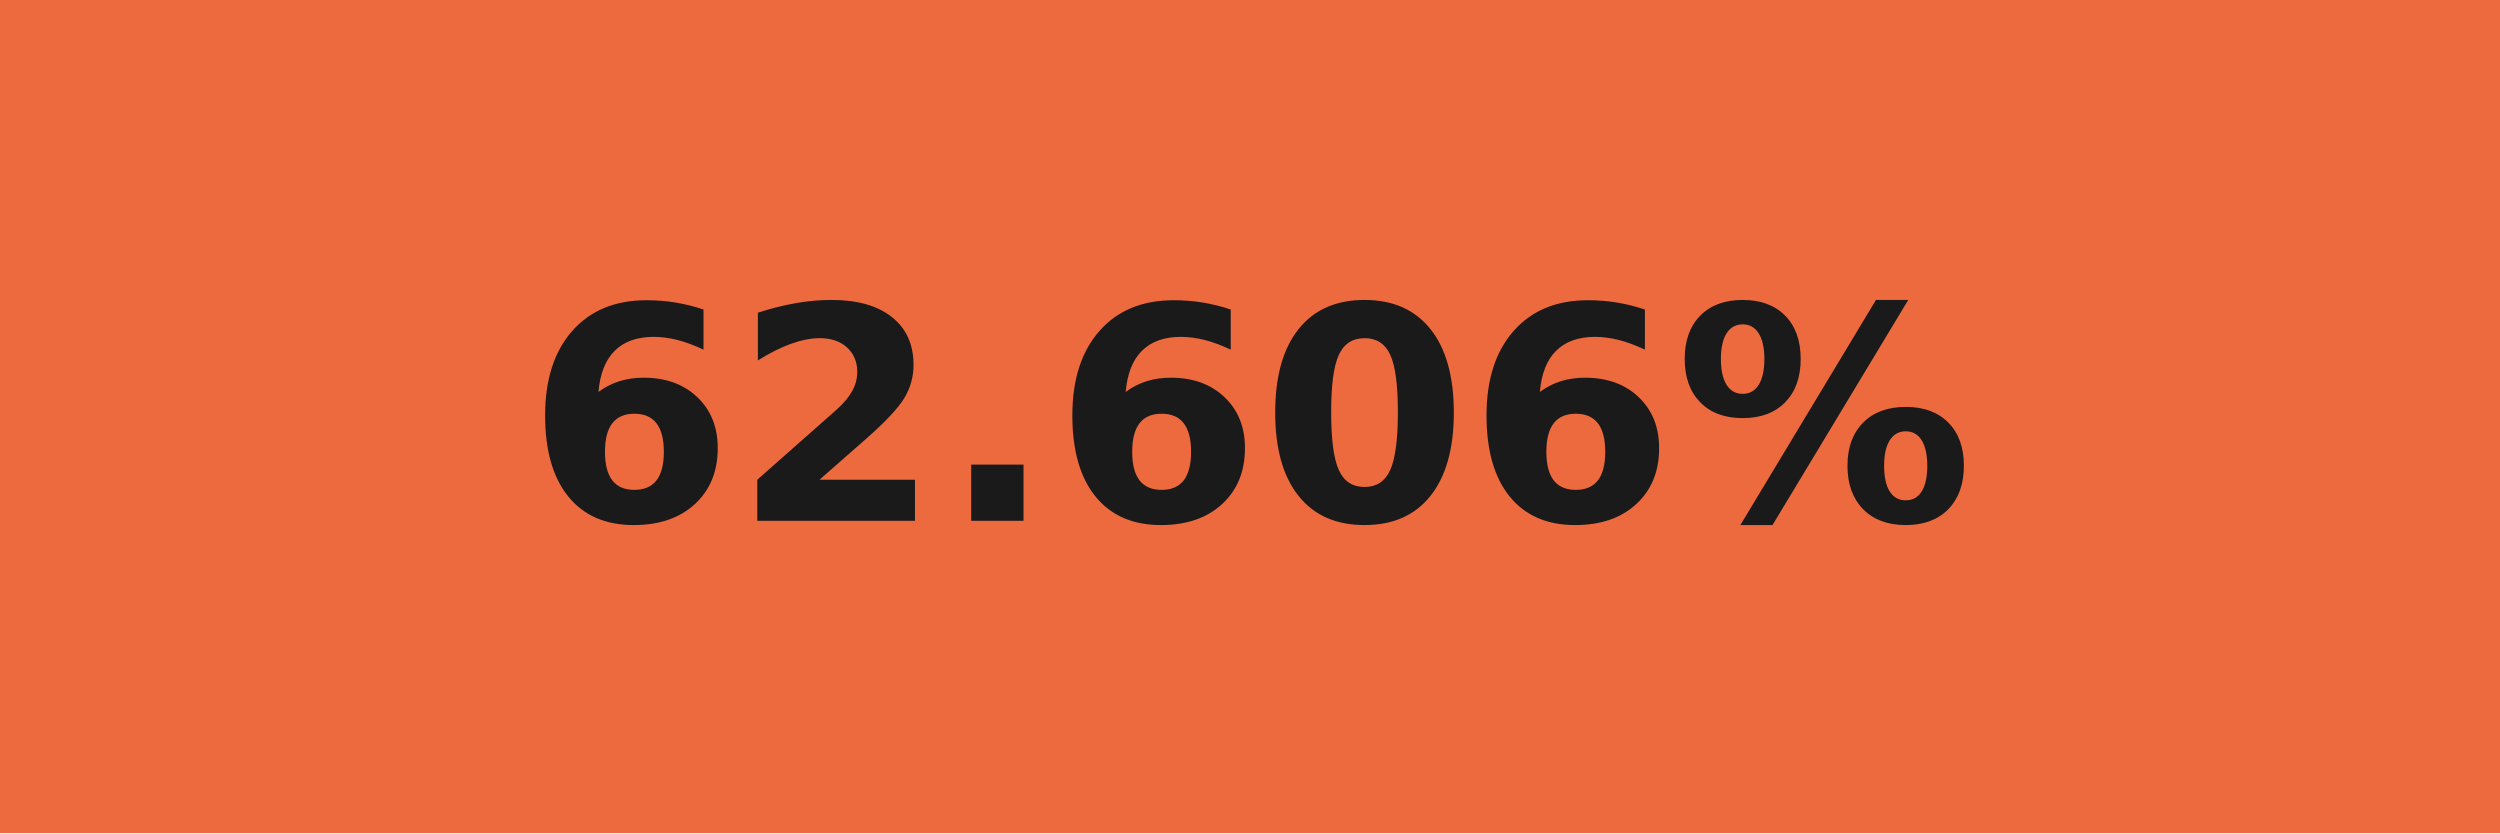
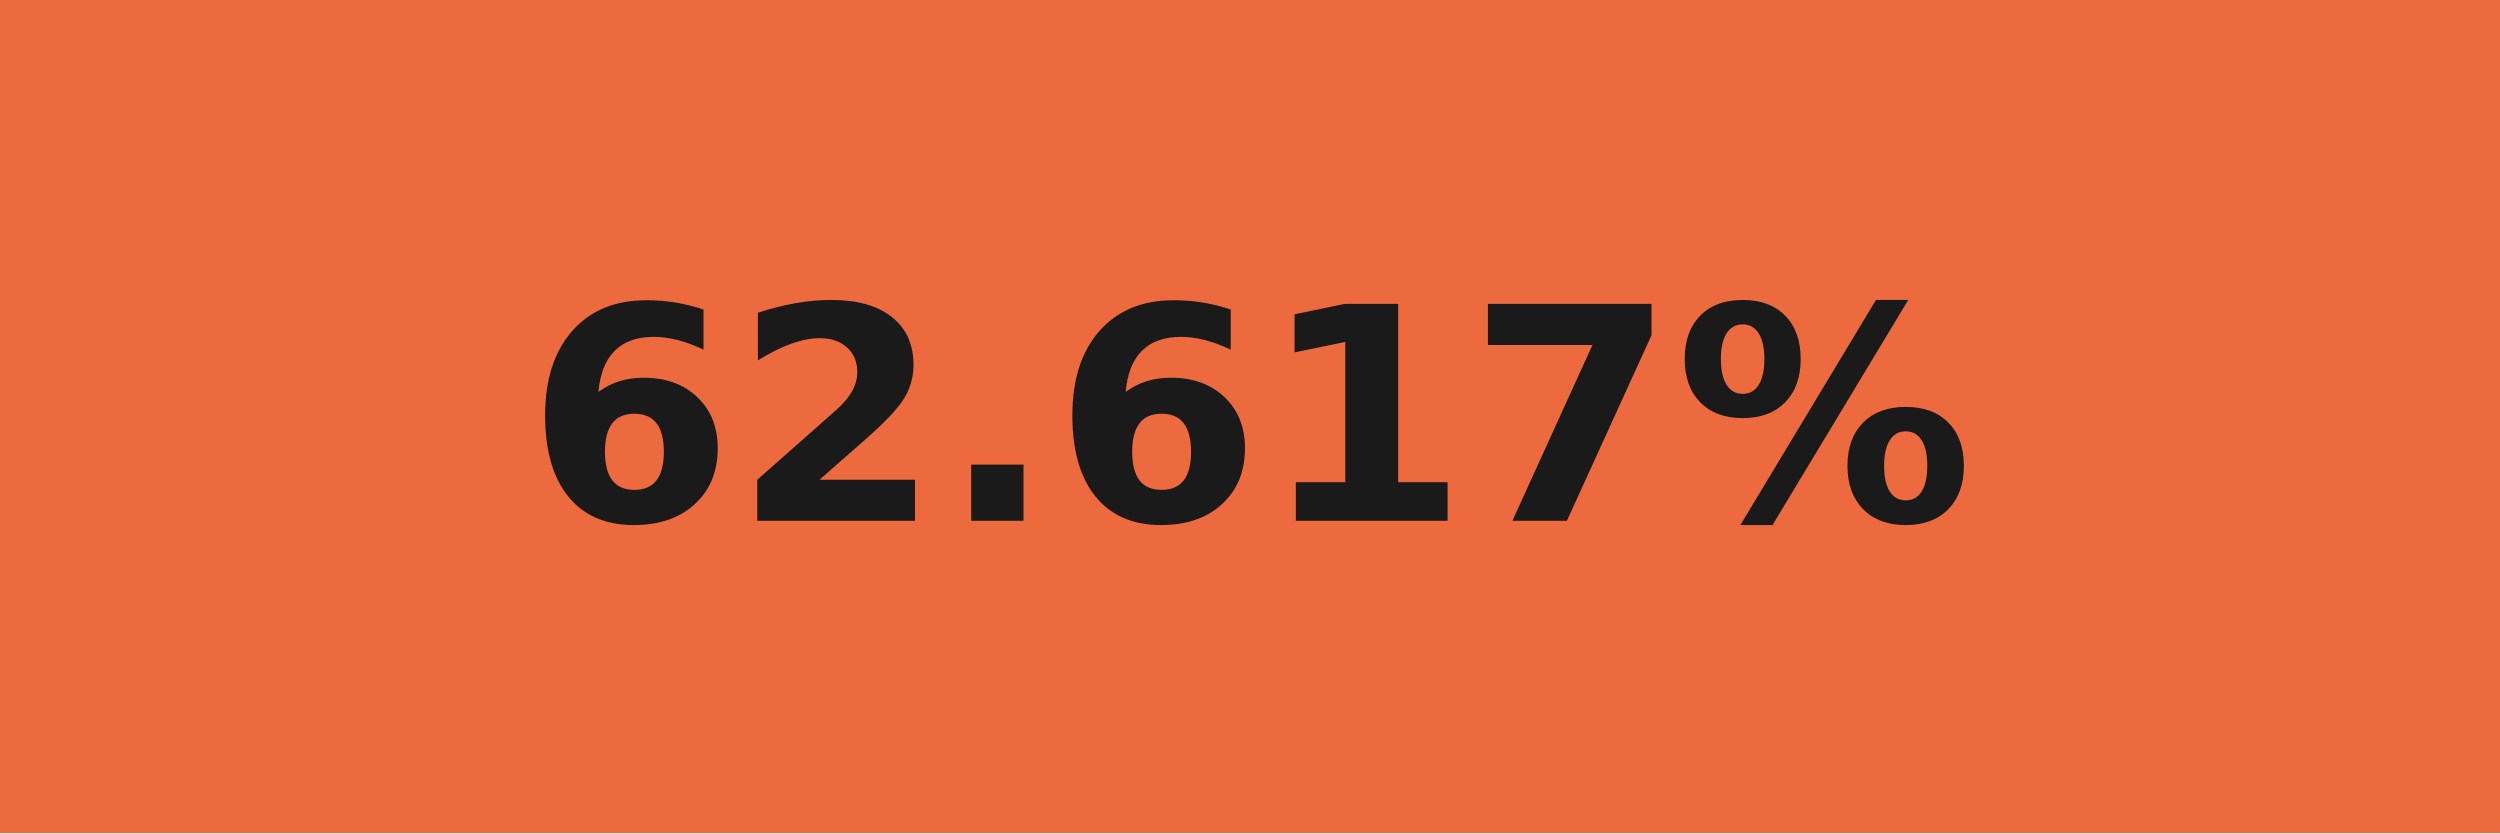
- <svg xmlns="http://www.w3.org/2000/svg" width="84" height="28" role="img" aria-label="62.606%">
+ <svg xmlns="http://www.w3.org/2000/svg" width="84" height="28" role="img" aria-label="62.617%">
  <g shape-rendering="crispEdges">
    <rect width="84" height="28" fill="#ed6a3f" />
  </g>
  <g fill="#fff" text-anchor="middle" font-family="Verdana,Geneva,DejaVu Sans,sans-serif" text-rendering="geometricPrecision" font-size="100">
-     <text transform="scale(.1)" x="420" y="175" textLength="597.5" fill="#1a1a1a" font-weight="bold">62.606%</text>
+     <text transform="scale(.1)" x="420" y="175" textLength="597.5" fill="#1a1a1a" font-weight="bold">62.617%</text>
  </g>
</svg>
